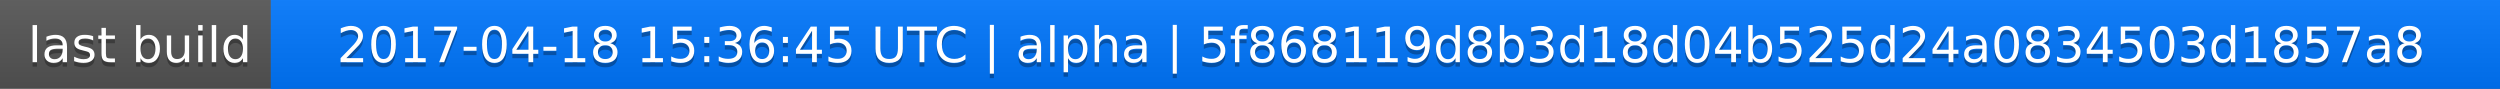
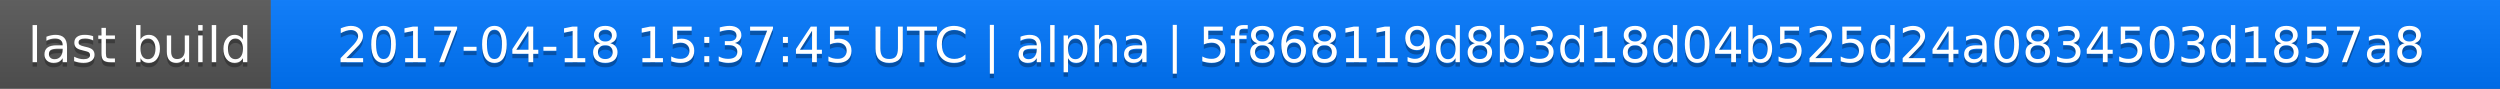
<svg xmlns="http://www.w3.org/2000/svg" width="563" height="20">
  <linearGradient id="a" x2="0" y2="100%">
    <stop offset="0" stop-color="#bbb" stop-opacity=".1" />
    <stop offset="1" stop-opacity=".1" />
  </linearGradient>
  <rect rx="0" width="563" height="20" fill="#555" />
  <rect rx="0" x="61" width="502" height="20" fill="#07f" />
  <path fill="#07f" d="M61 0h4v20h-4z" />
  <rect rx="0" width="563" height="20" fill="url(#a)" />
  <g fill="#fff" text-anchor="middle" font-family="DejaVu Sans,Verdana,Geneva,sans-serif" font-size="11">
    <text x="31.5" y="15" fill="#010101" fill-opacity=".3">last build</text>
    <text x="31.5" y="14">last build</text>
-     <text x="311" y="15" fill="#010101" fill-opacity=".3">2017-04-18 15:36:45 UTC | alpha | 5f868119d8b3d18d04b525d24a0834503d1857a8</text>
-     <text x="311" y="14">2017-04-18 15:36:45 UTC | alpha | 5f868119d8b3d18d04b525d24a0834503d1857a8</text>
+     <text x="311" y="15" fill="#010101" fill-opacity=".3">2017-04-18 15:37:45 UTC | alpha | 5f868119d8b3d18d04b525d24a0834503d1857a8</text>
+     <text x="311" y="14">2017-04-18 15:37:45 UTC | alpha | 5f868119d8b3d18d04b525d24a0834503d1857a8</text>
  </g>
</svg>
